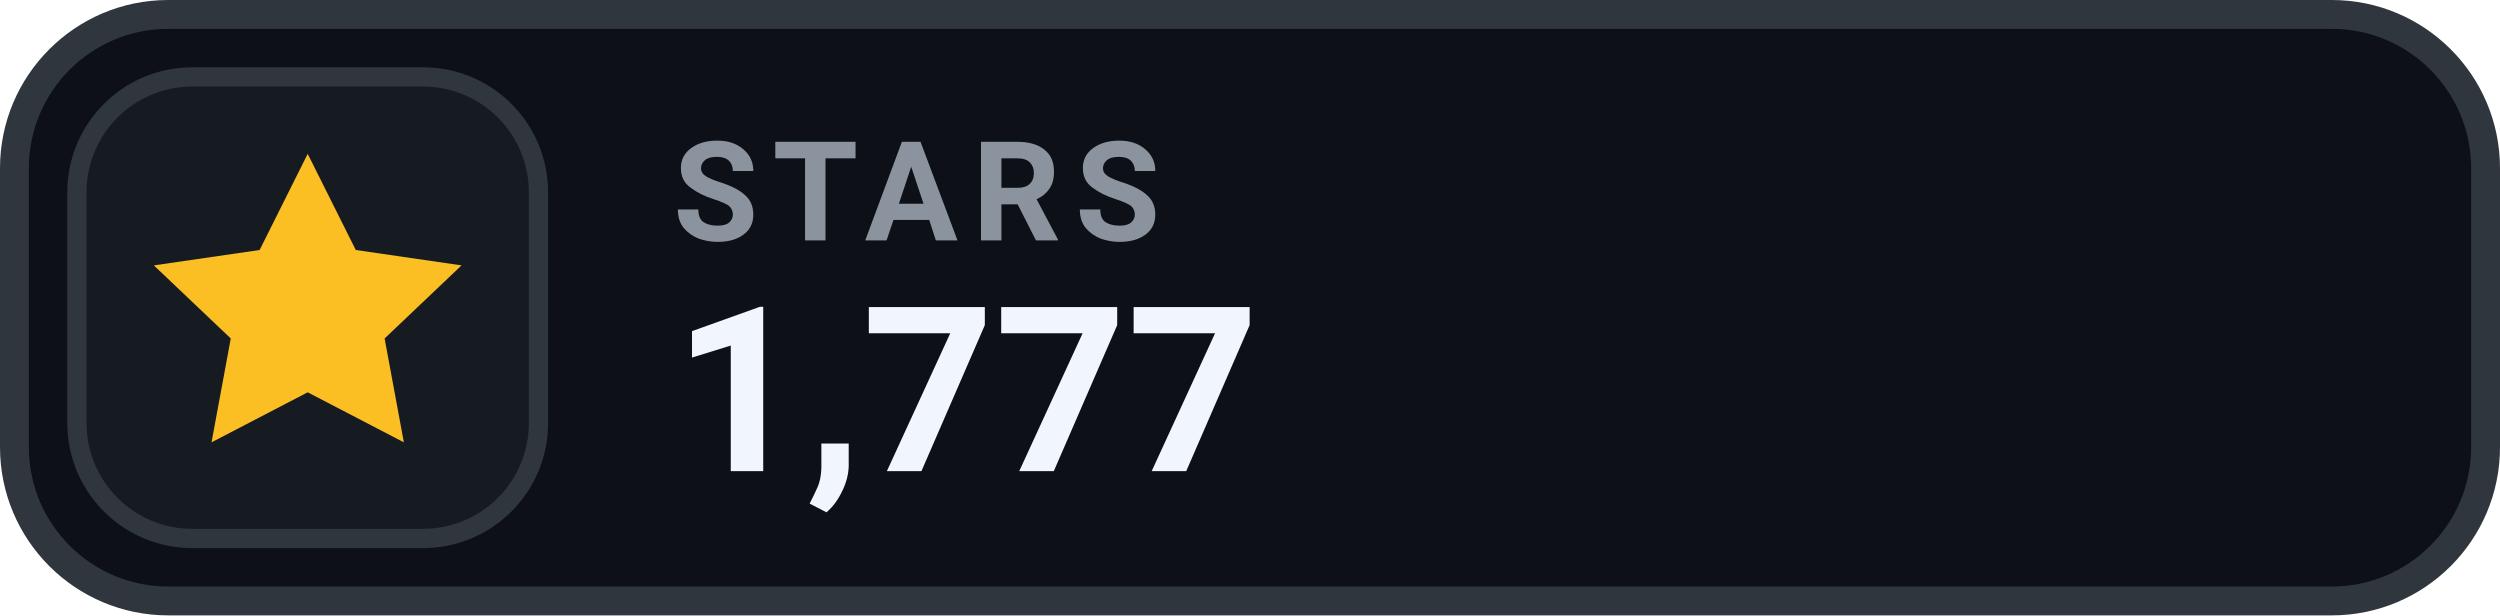
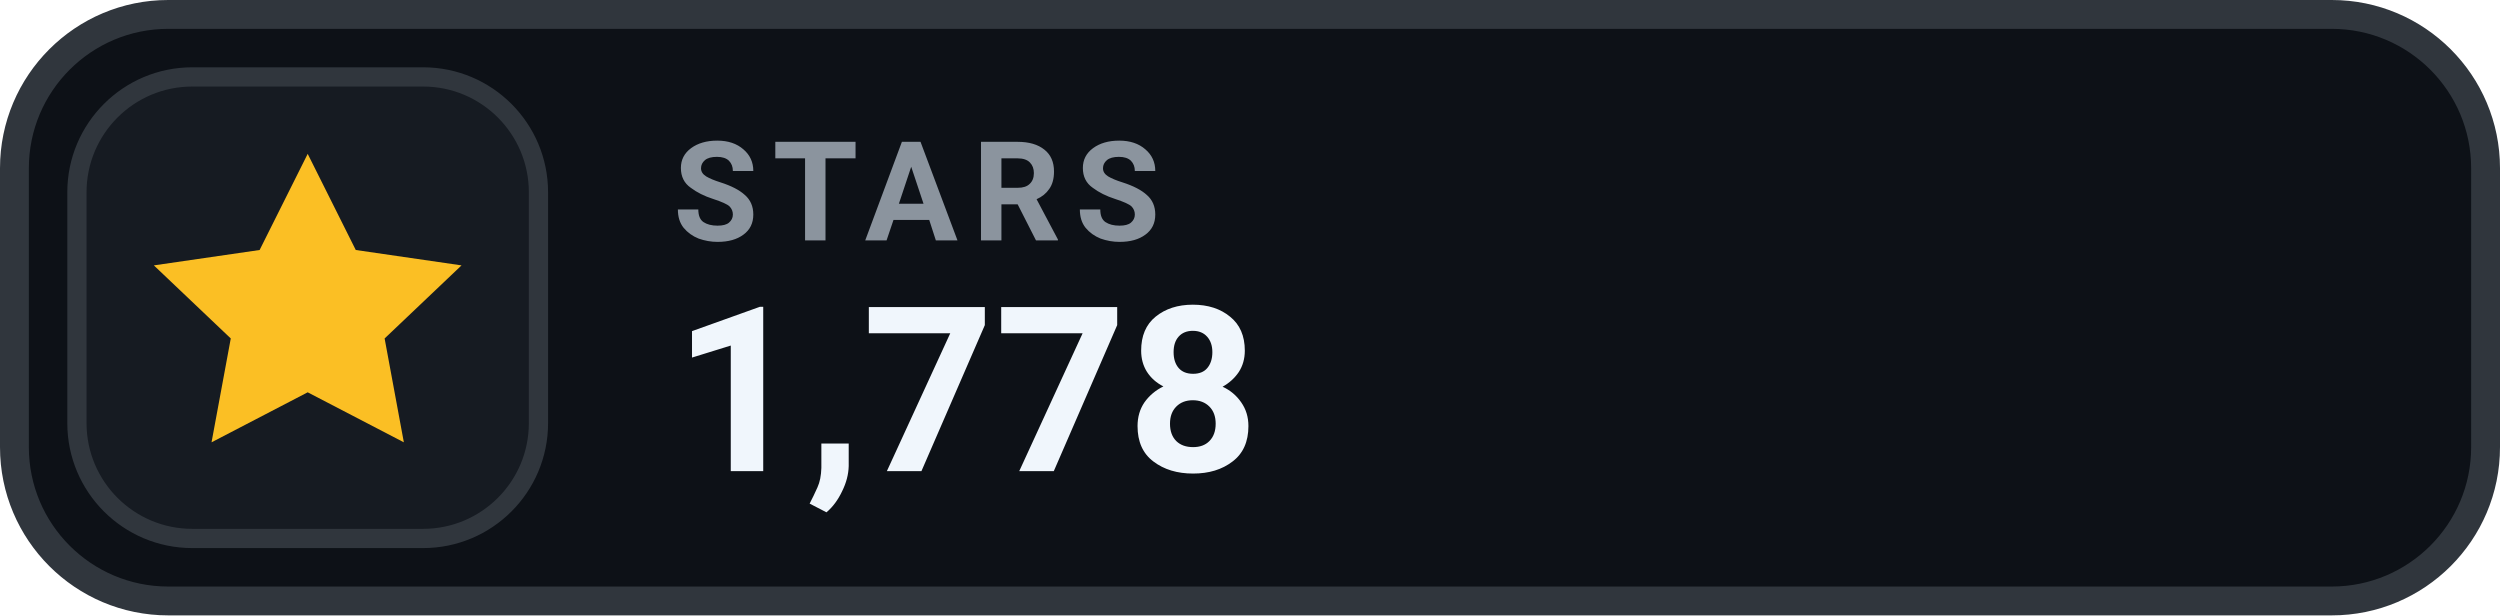
- <svg xmlns="http://www.w3.org/2000/svg" width="130" height="32" viewBox="0 0 130 32" role="img" aria-label="STARS 1,777">
+ <svg xmlns="http://www.w3.org/2000/svg" width="130" height="32" viewBox="0 0 130 32" role="img" aria-label="STARS 1,778">
  <rect x=".75" y=".75" width="128.5" height="30.5" rx="8" fill="#0D1117" stroke="#30363D" stroke-width="1.5" />
  <rect x="4" y="4" width="24" height="24" rx="6" fill="#161B22" stroke="#30363D" stroke-width="1" />
  <g transform="translate(16 16)" style="color:#FBBF24;">
    <path d="M0 -8 l2.5 5 5.5 .8 -4 3.8 1 5.4 -5 -2.6 -5 2.6 1 -5.4 -4 -3.8 5.5 -.8 Z" fill="currentColor" />
  </g>
  <text x="35" y="12.5" fill="#8B949E" font-family="-apple-system,BlinkMacSystemFont,'Segoe UI',Roboto,Helvetica,Arial,sans-serif" font-size="7.2" font-weight="700" letter-spacing=".75">STARS</text>
-   <text x="35" y="24.5" fill="#F0F6FC" font-family="-apple-system,BlinkMacSystemFont,'Segoe UI',Roboto,Helvetica,Arial,sans-serif" font-size="12" font-weight="700">1,777</text>
+   <text x="35" y="24.5" fill="#F0F6FC" font-family="-apple-system,BlinkMacSystemFont,'Segoe UI',Roboto,Helvetica,Arial,sans-serif" font-size="12" font-weight="700">1,778</text>
</svg>
